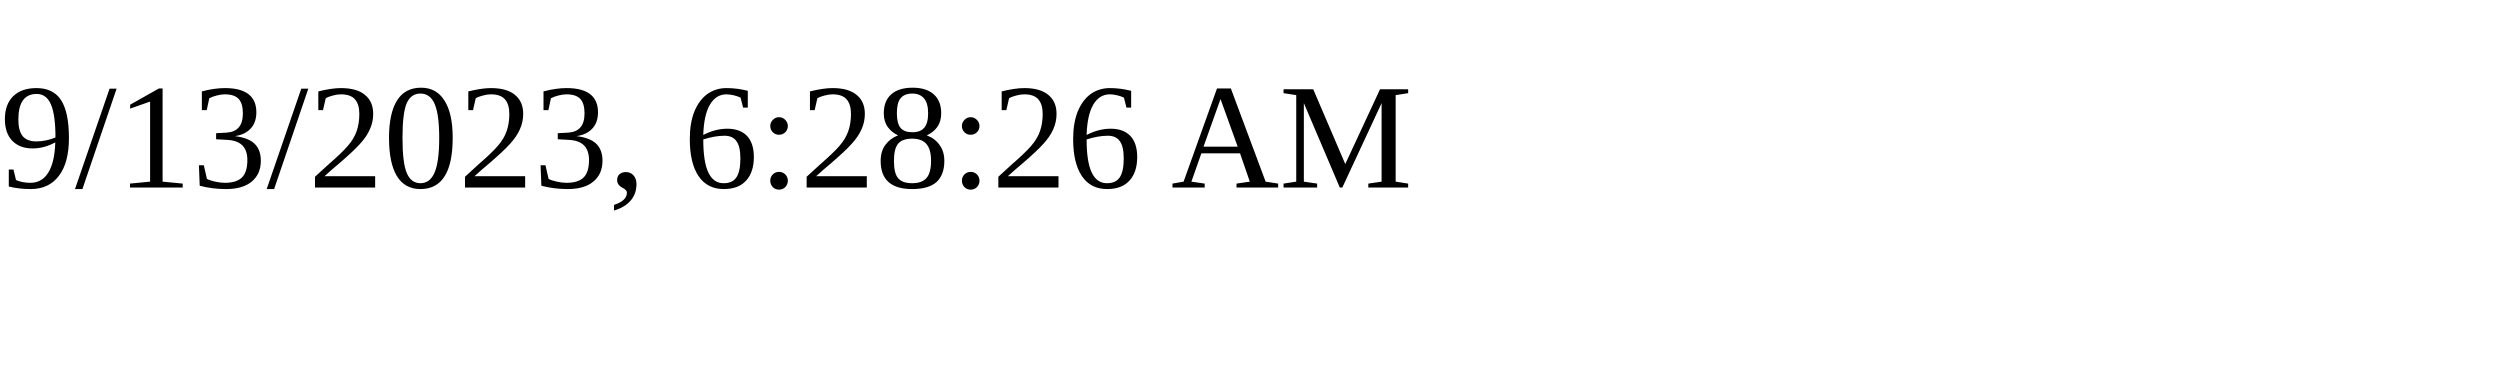
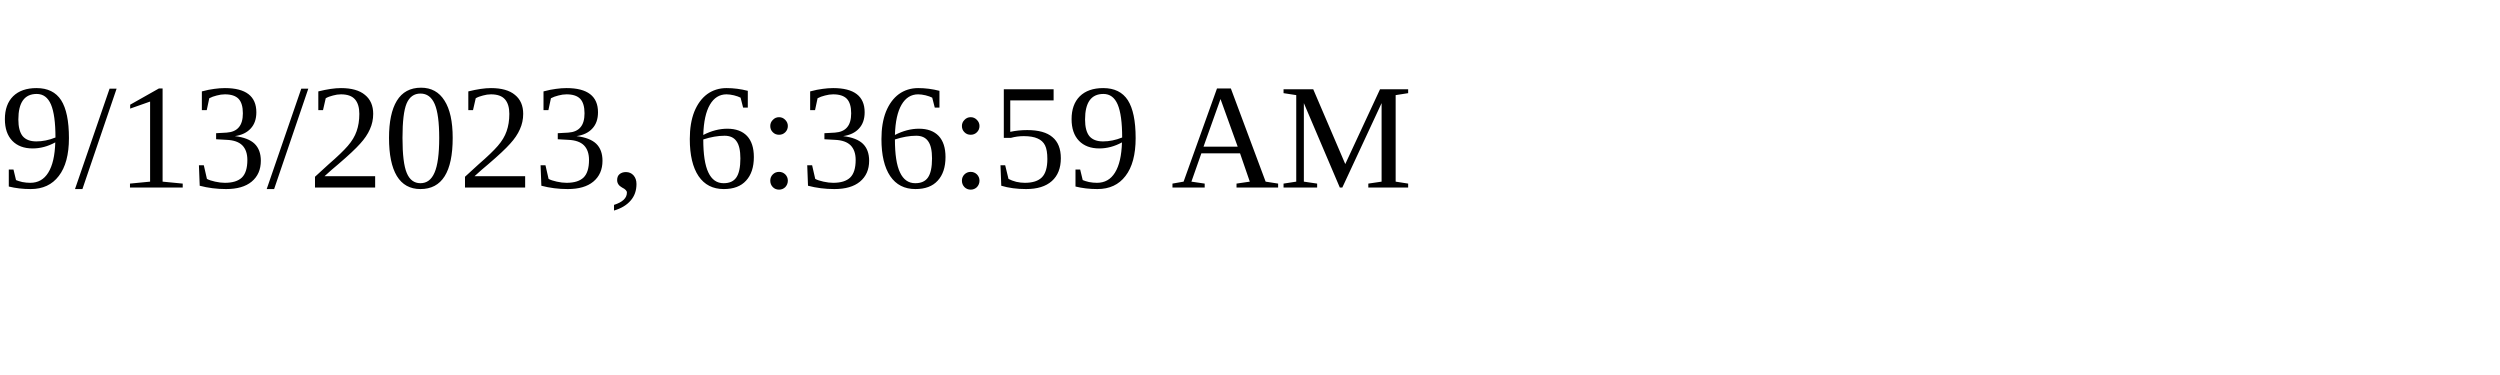
<svg xmlns="http://www.w3.org/2000/svg" height="30" width="200">
-   <text x="0" y="15">9/13/2023, 6:28:26 AM</text>
+   <text x="0" y="15">9/13/2023, 6:36:59 AM</text>
</svg>
